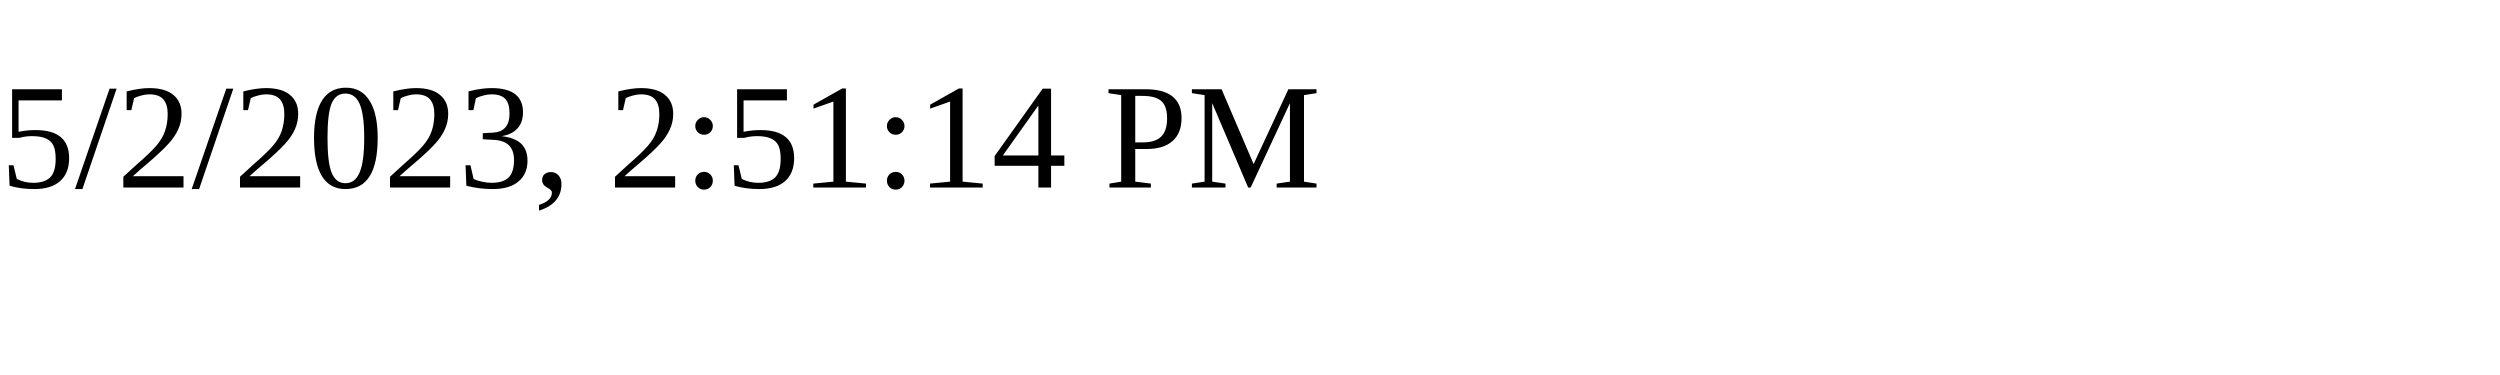
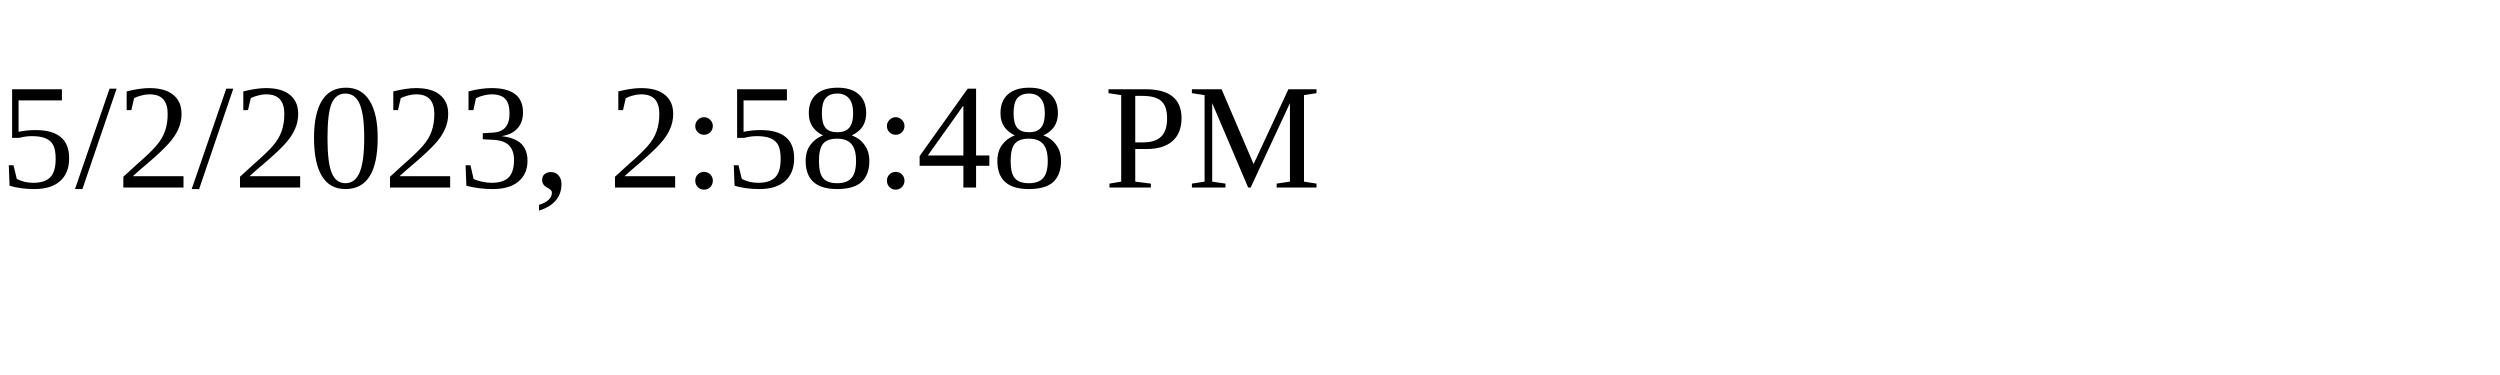
<svg xmlns="http://www.w3.org/2000/svg" height="30" width="200">
-   <text x="0" y="15">5/2/2023, 2:51:14 PM</text>
+   <text x="0" y="15">5/2/2023, 2:58:48 PM</text>
</svg>
